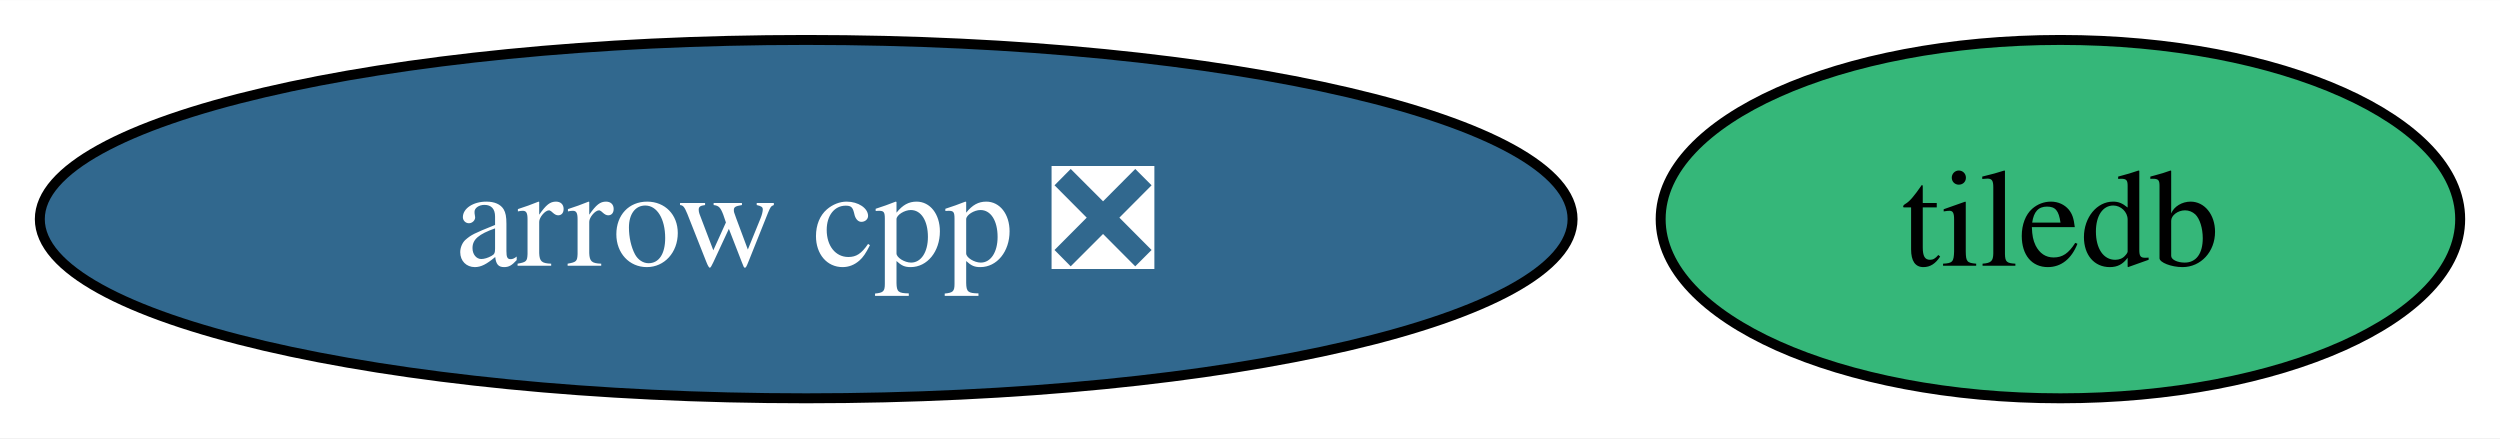
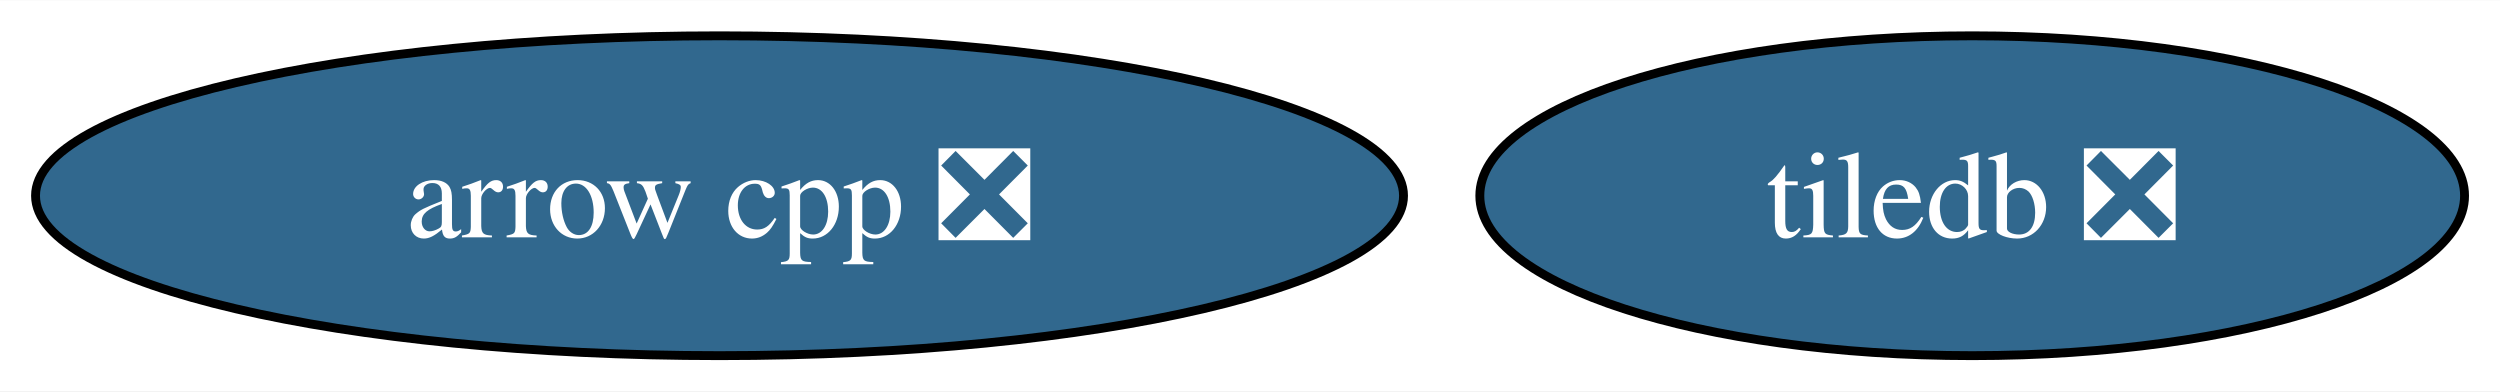
- <svg xmlns="http://www.w3.org/2000/svg" xmlns:xlink="http://www.w3.org/1999/xlink" width="251pt" height="44pt" viewBox="0.00 0.00 251.15 44.00">
+ <svg xmlns="http://www.w3.org/2000/svg" xmlns:xlink="http://www.w3.org/1999/xlink" width="281pt" height="44pt" viewBox="0.00 0.00 281.40 44.00">
  <g id="graph0" class="graph" transform="scale(1 1) rotate(0) translate(4 40)">
-     <polygon fill="white" stroke="none" points="-4,4 -4,-40 247.15,-40 247.15,4 -4,4" />
+     <polygon fill="white" stroke="none" points="-4,4 -4,-40 277.4,-40 277.4,4 -4,4" />
    <g id="node1" class="node">
      <g id="a_node1">
        <a xlink:href="https://github.com/conda-forge/arrow-cpp-feedstock/pull/1355" xlink:title="arrow cpp ❎">
          <ellipse fill="#31688e" stroke="black" cx="76.99" cy="-18" rx="76.99" ry="18" />
          <text text-anchor="middle" x="76.99" y="-13.32" font-family="Times,serif" font-size="14.00" fill="white">arrow cpp ❎</text>
        </a>
      </g>
    </g>
    <g id="node2" class="node">
      <g id="a_node2">
-         <a xlink:href="https://github.com/conda-forge/tiledb-feedstock" xlink:title="tiledb">
-           <ellipse fill="#35b779" stroke="black" cx="202.99" cy="-18" rx="40.16" ry="18" />
-           <text text-anchor="middle" x="202.99" y="-13.32" font-family="Times,serif" font-size="14.00">tiledb</text>
+         <a xlink:href="https://github.com/conda-forge/tiledb-feedstock/pull/259" xlink:title="tiledb ❎">
+           <ellipse fill="#31688e" stroke="black" cx="217.99" cy="-18" rx="55.42" ry="18" />
+           <text text-anchor="middle" x="217.99" y="-13.32" font-family="Times,serif" font-size="14.00" fill="white">tiledb ❎</text>
        </a>
      </g>
    </g>
  </g>
</svg>
